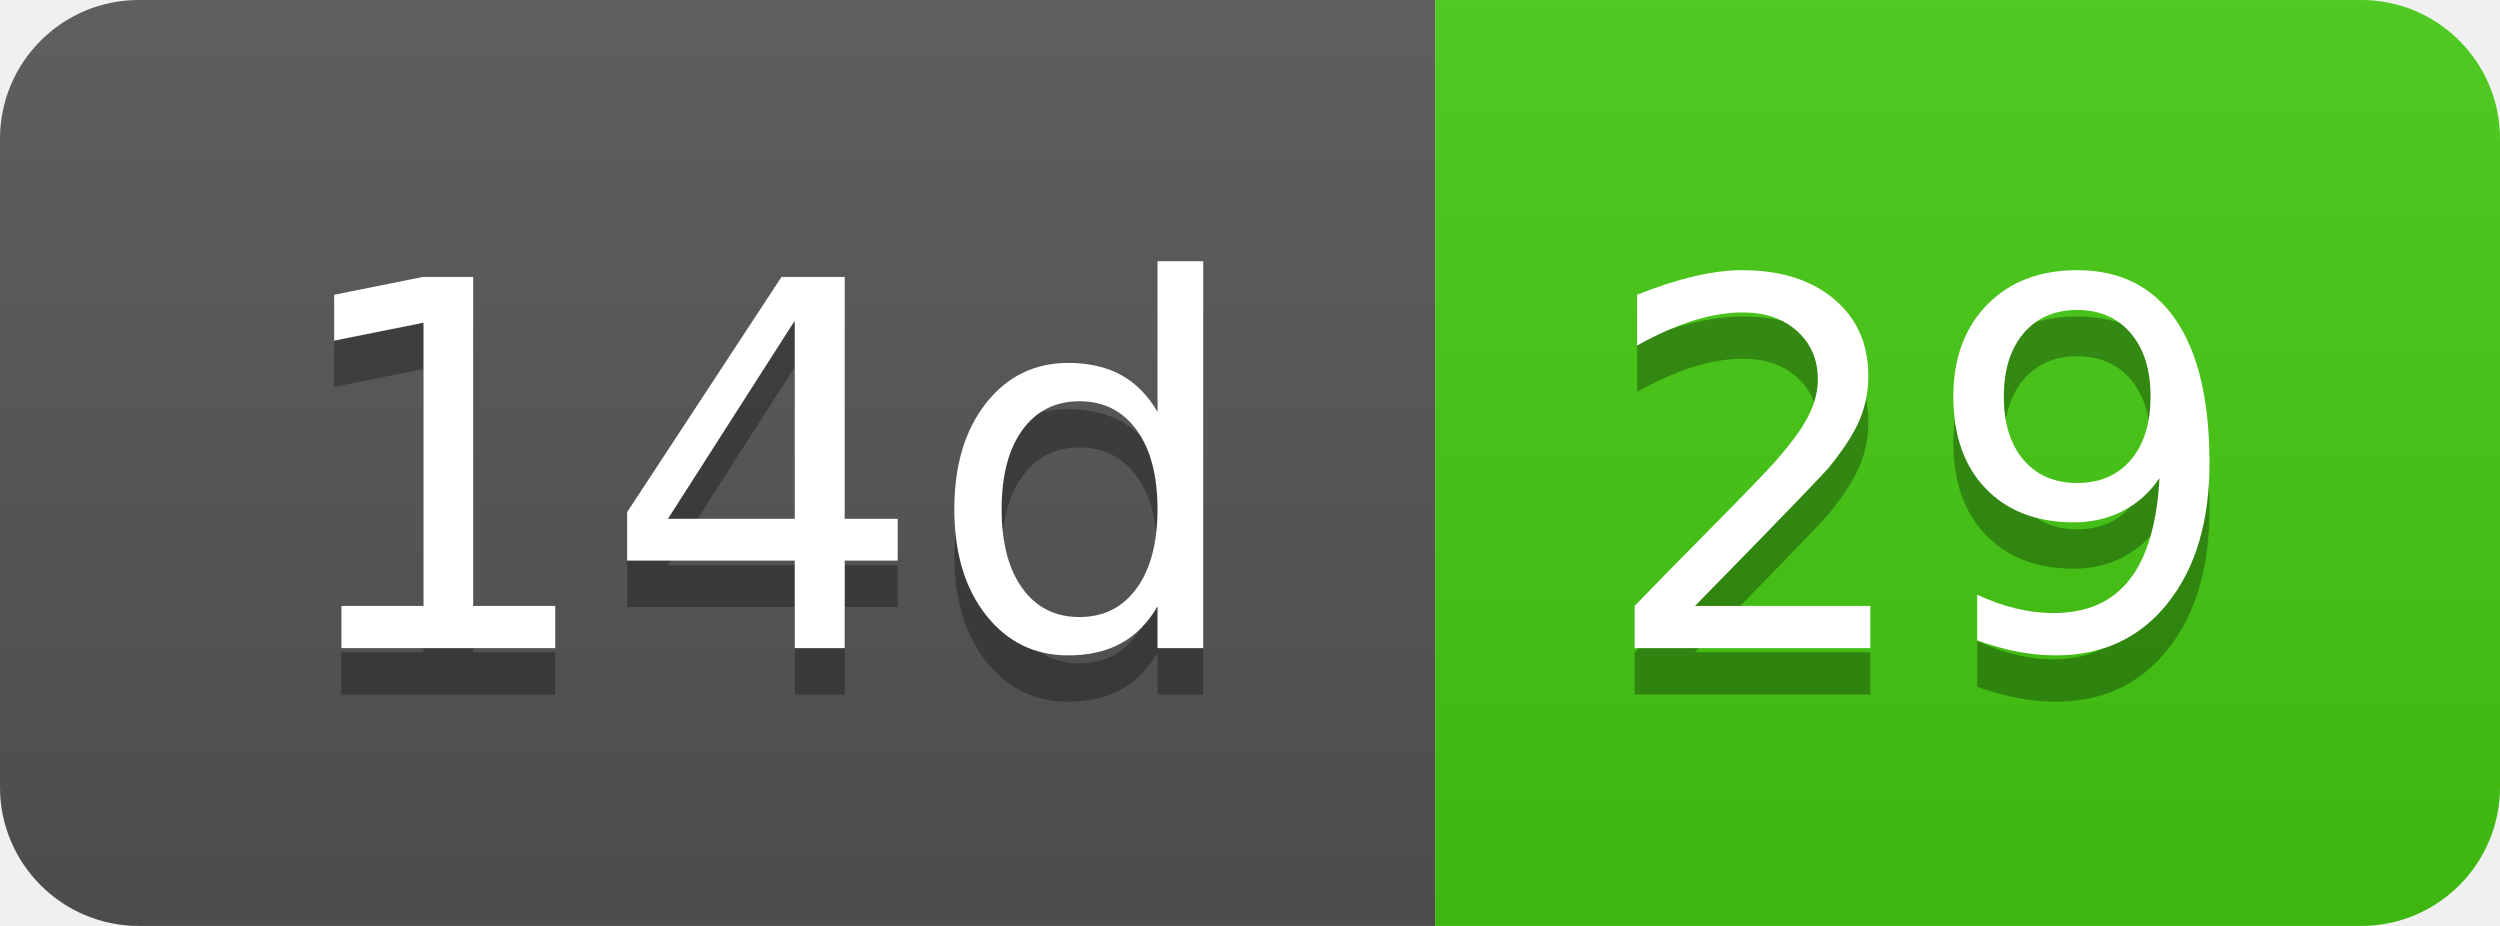
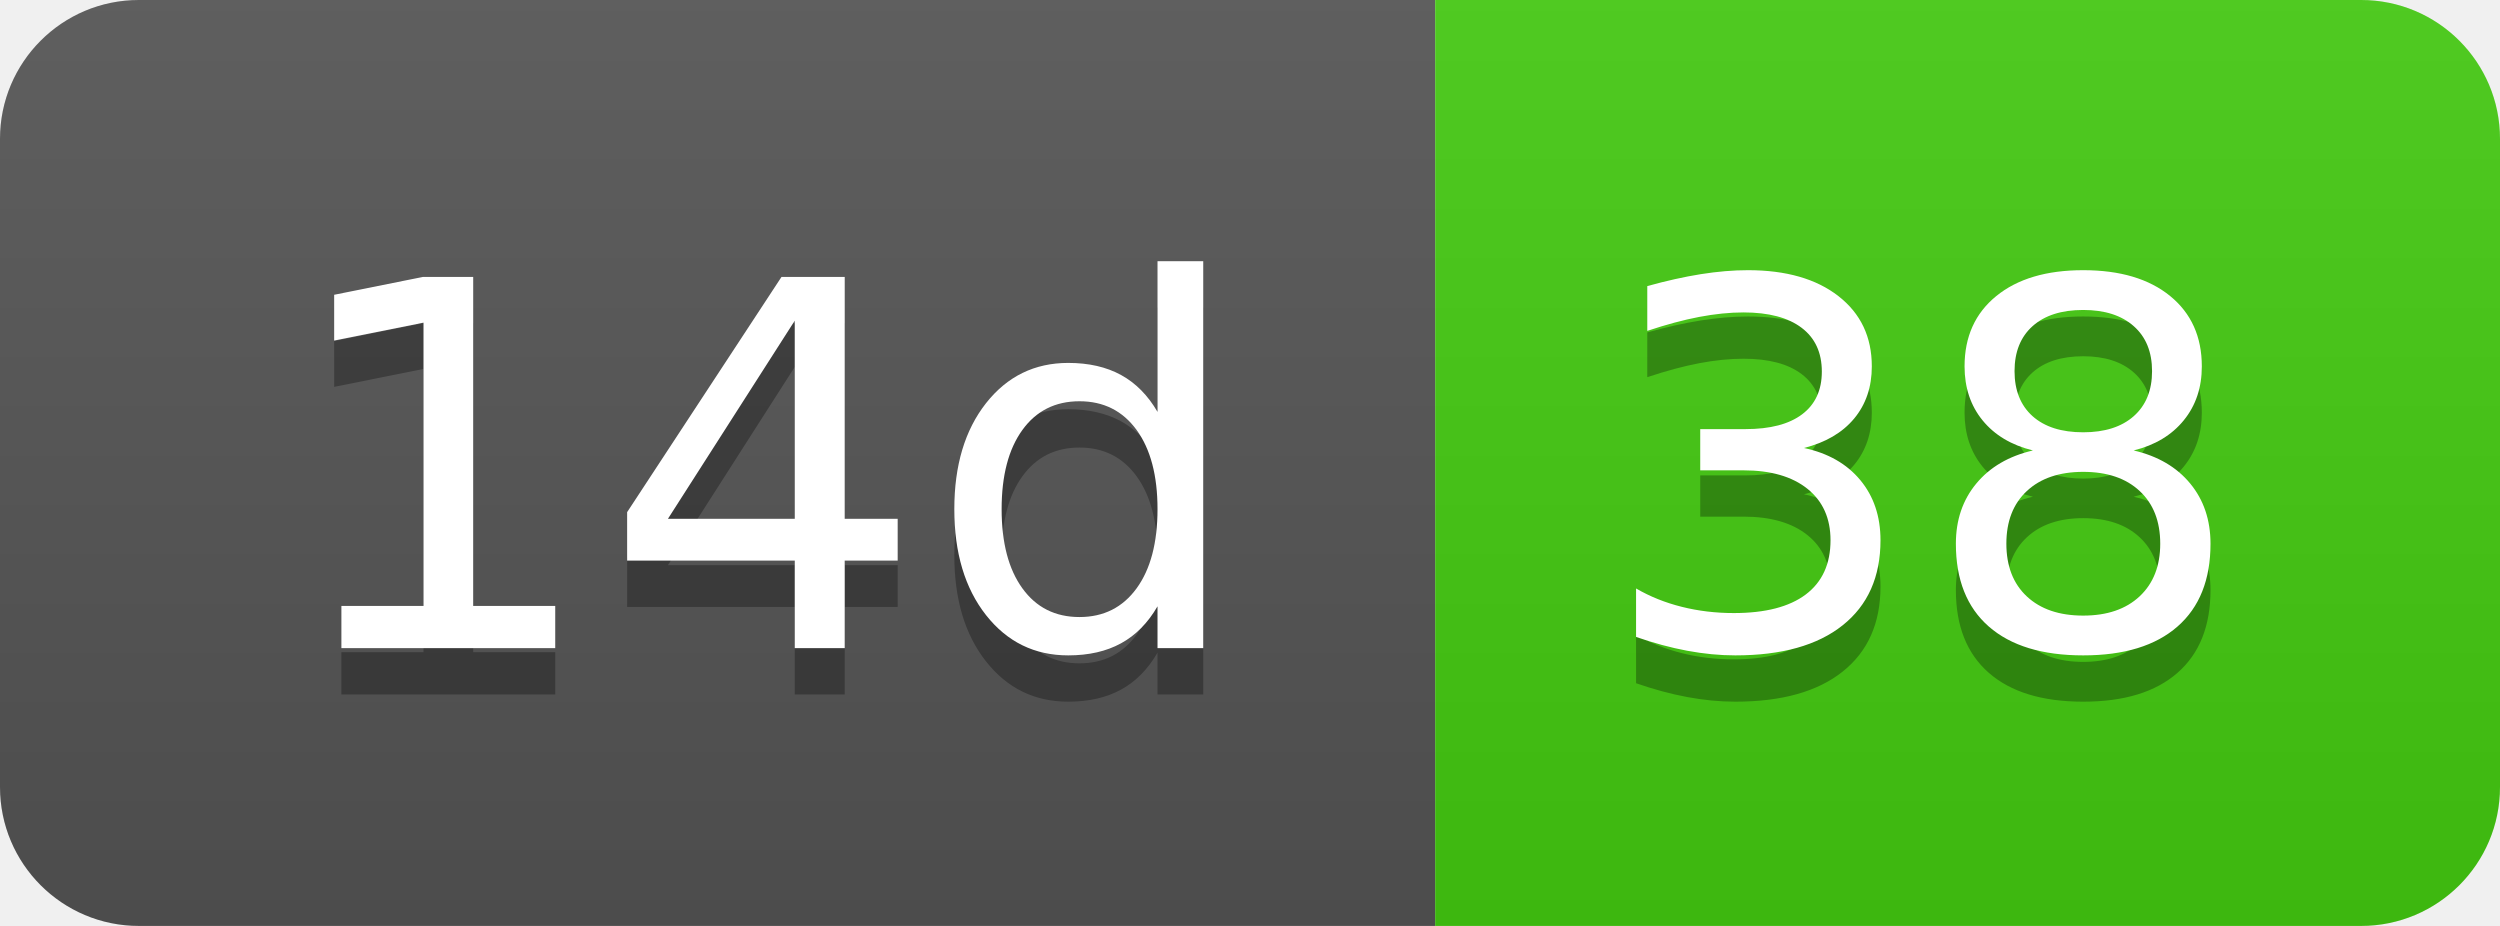
- <svg xmlns="http://www.w3.org/2000/svg" width="54" height="20" role="img" aria-label="14d: 29">
+ <svg xmlns="http://www.w3.org/2000/svg" width="54" height="20" role="img" aria-label="14d: 38">
  <linearGradient id="s" x2="0" y2="100%">
    <stop offset="0" stop-color="#bbb" stop-opacity=".1" />
    <stop offset="1" stop-opacity=".1" />
  </linearGradient>
  <clipPath id="r">
    <rect width="54" height="20" rx="3" fill="#fff" />
  </clipPath>
  <g clip-path="url(#r)">
    <rect width="31" height="20" fill="#555" />
    <rect x="31" width="23" height="20" fill="#4c1" />
    <rect width="54" height="20" fill="url(#s)" />
  </g>
  <g fill="#fff" text-anchor="middle" font-family="Verdana,Geneva,DejaVu Sans,sans-serif" text-rendering="geometricPrecision" font-size="110">
    <text aria-hidden="true" x="165" y="150" fill="#010101" fill-opacity=".3" transform="scale(.1)" textLength="210">14d</text>
    <text x="165" y="140" transform="scale(.1)" fill="#fff" textLength="210">14d</text>
-     <text aria-hidden="true" x="415" y="150" fill="#010101" fill-opacity=".3" transform="scale(.1)" textLength="130">29</text>
-     <text x="415" y="140" transform="scale(.1)" fill="#fff" textLength="130">29</text>
+     <text aria-hidden="true" x="415" y="150" fill="#010101" fill-opacity=".3" transform="scale(.1)" textLength="130">38</text>
+     <text x="415" y="140" transform="scale(.1)" fill="#fff" textLength="130">38</text>
  </g>
</svg>
